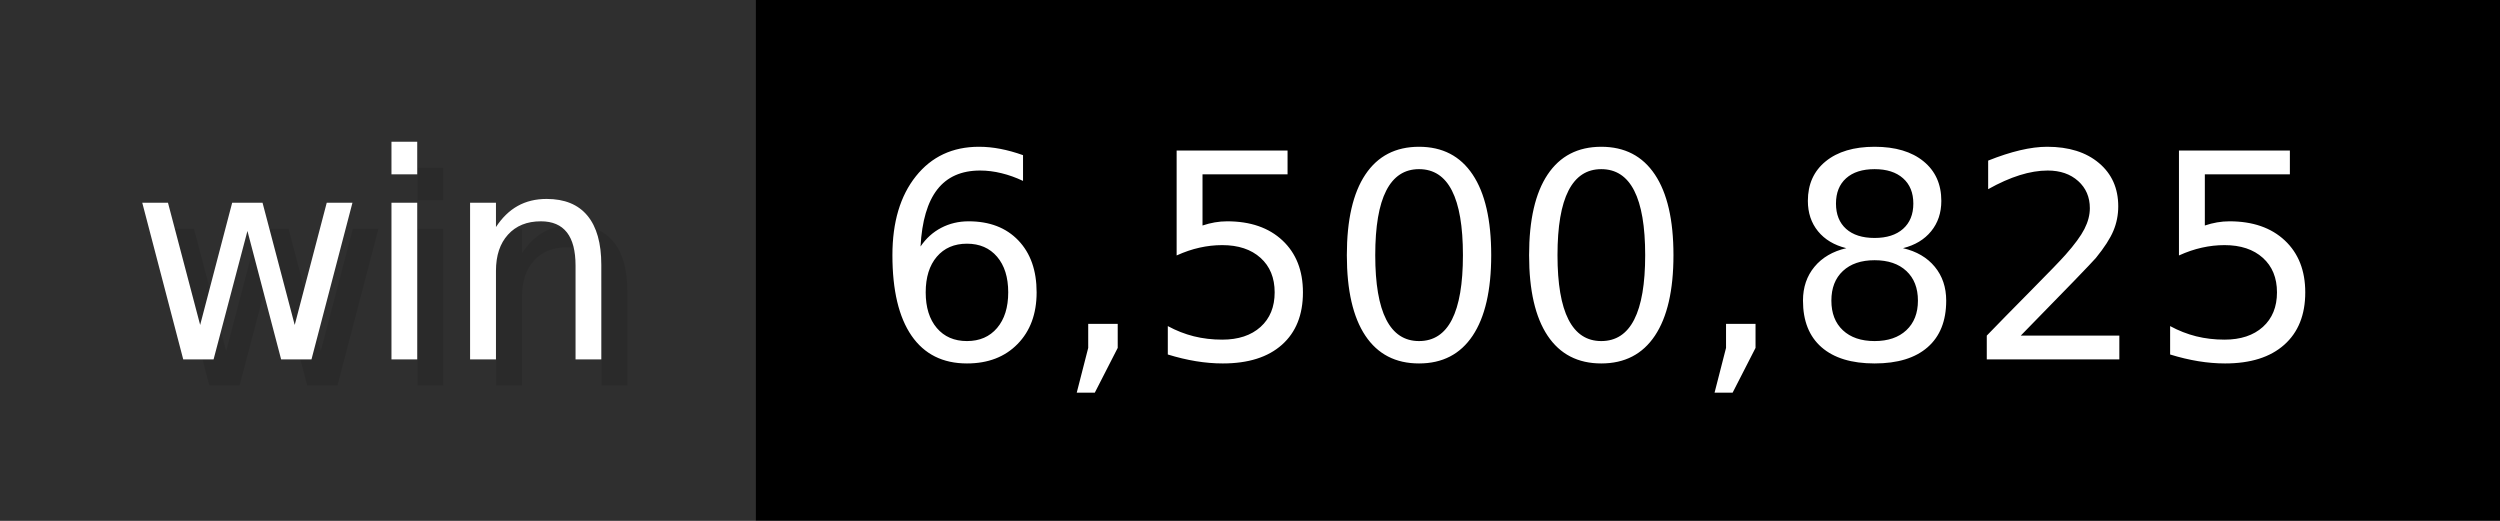
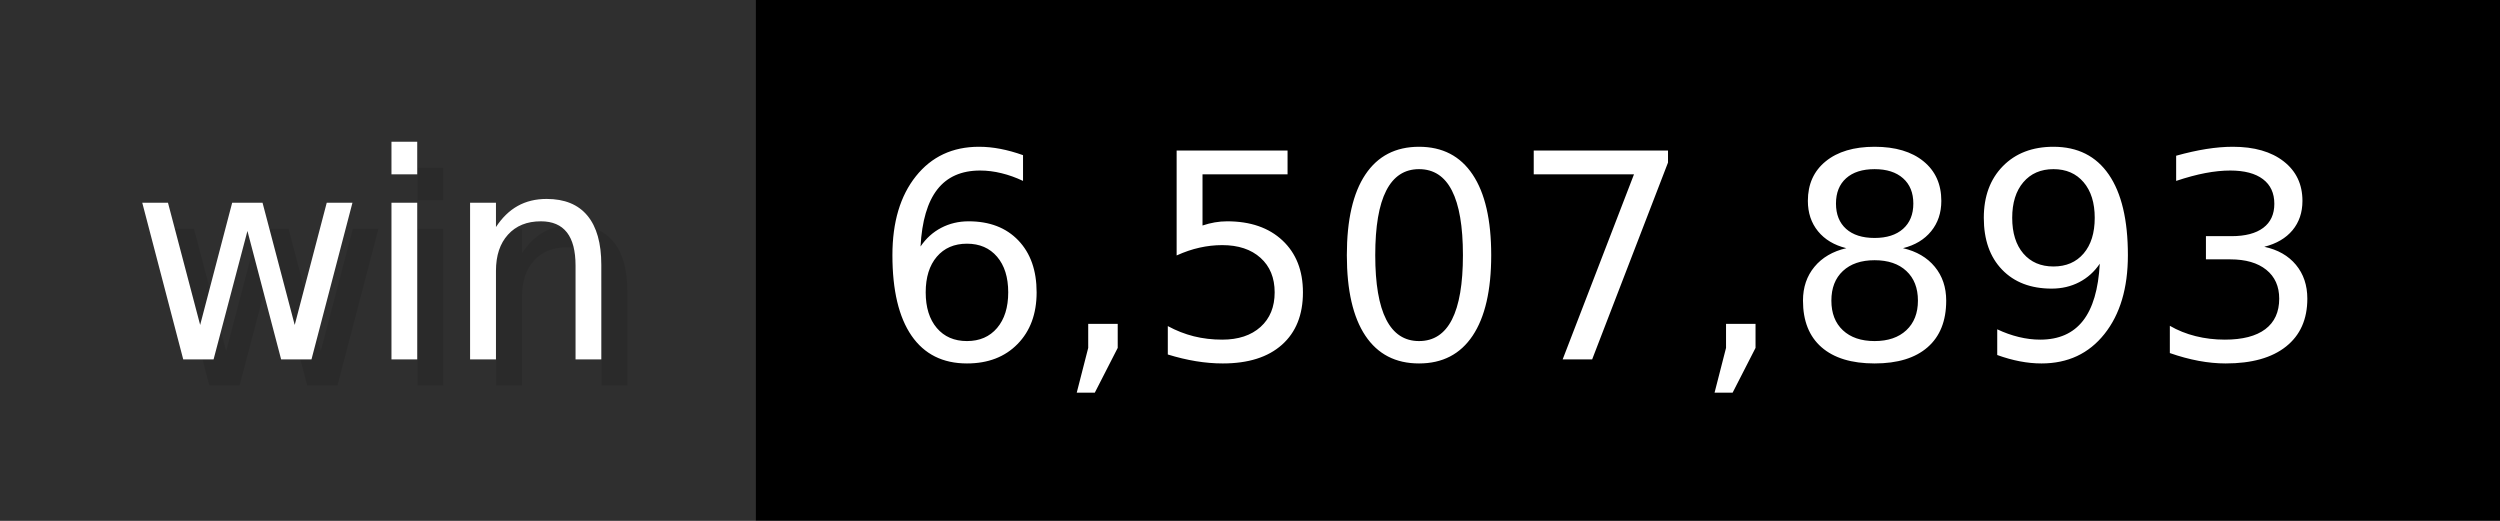
- <svg xmlns="http://www.w3.org/2000/svg" width="96" height="20" viewBox="0 0 960 200" role="img" aria-label="win: 6,500,825">
+ <svg xmlns="http://www.w3.org/2000/svg" width="96" height="20" viewBox="0 0 960 200" role="img" aria-label="win: 6,507,893">
  <g>
    <rect fill="#2F2F2F" width="290" height="200" />
    <rect fill="#" x="290" width="670" height="200" />
  </g>
  <g aria-hidden="true" fill="#fff" text-anchor="start" font-family="Verdana,DejaVu Sans,sans-serif" font-size="110">
    <text x="60" y="148" textLength="190" fill="#000" opacity="0.1">win</text>
    <text x="50" y="138" textLength="190">win</text>
-     <text x="345" y="148" textLength="570" fill="#000" opacity="0.1">6,500,825</text>
-     <text x="335" y="138" textLength="570">6,500,825</text>
+     <text x="345" y="148" textLength="570" fill="#000" opacity="0.1">6,507,893</text>
+     <text x="335" y="138" textLength="570">6,507,893</text>
  </g>
</svg>
